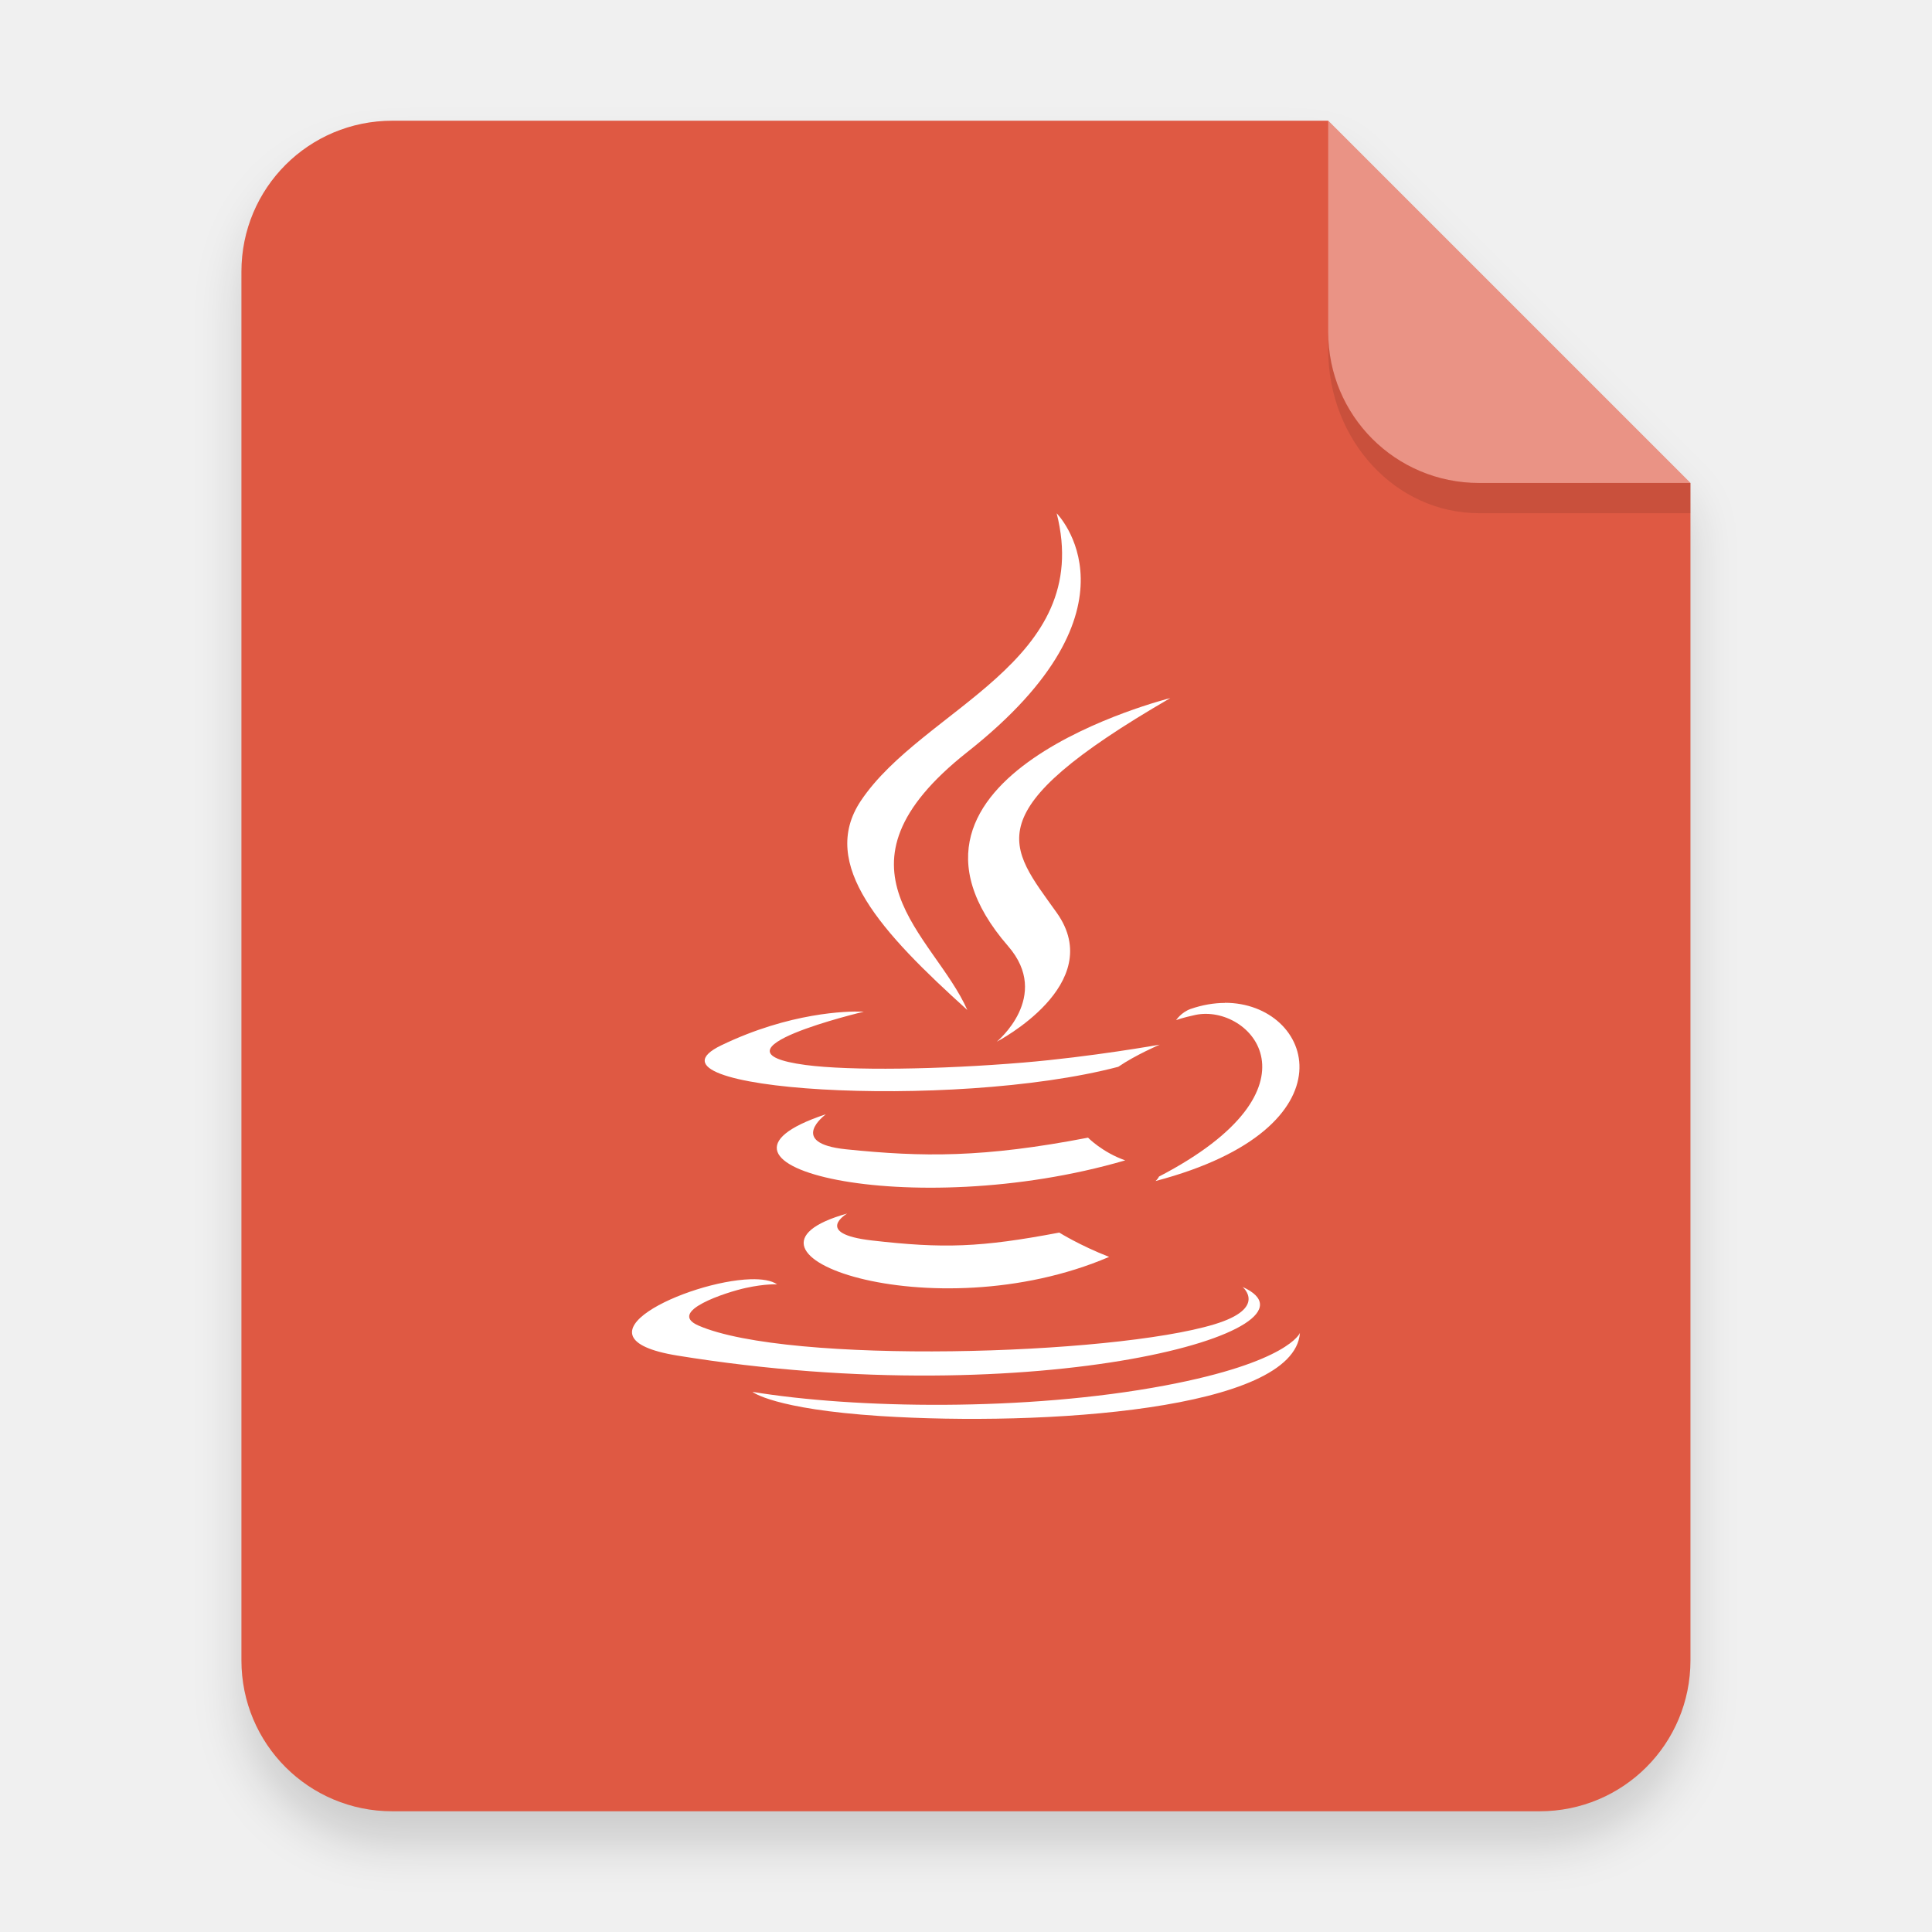
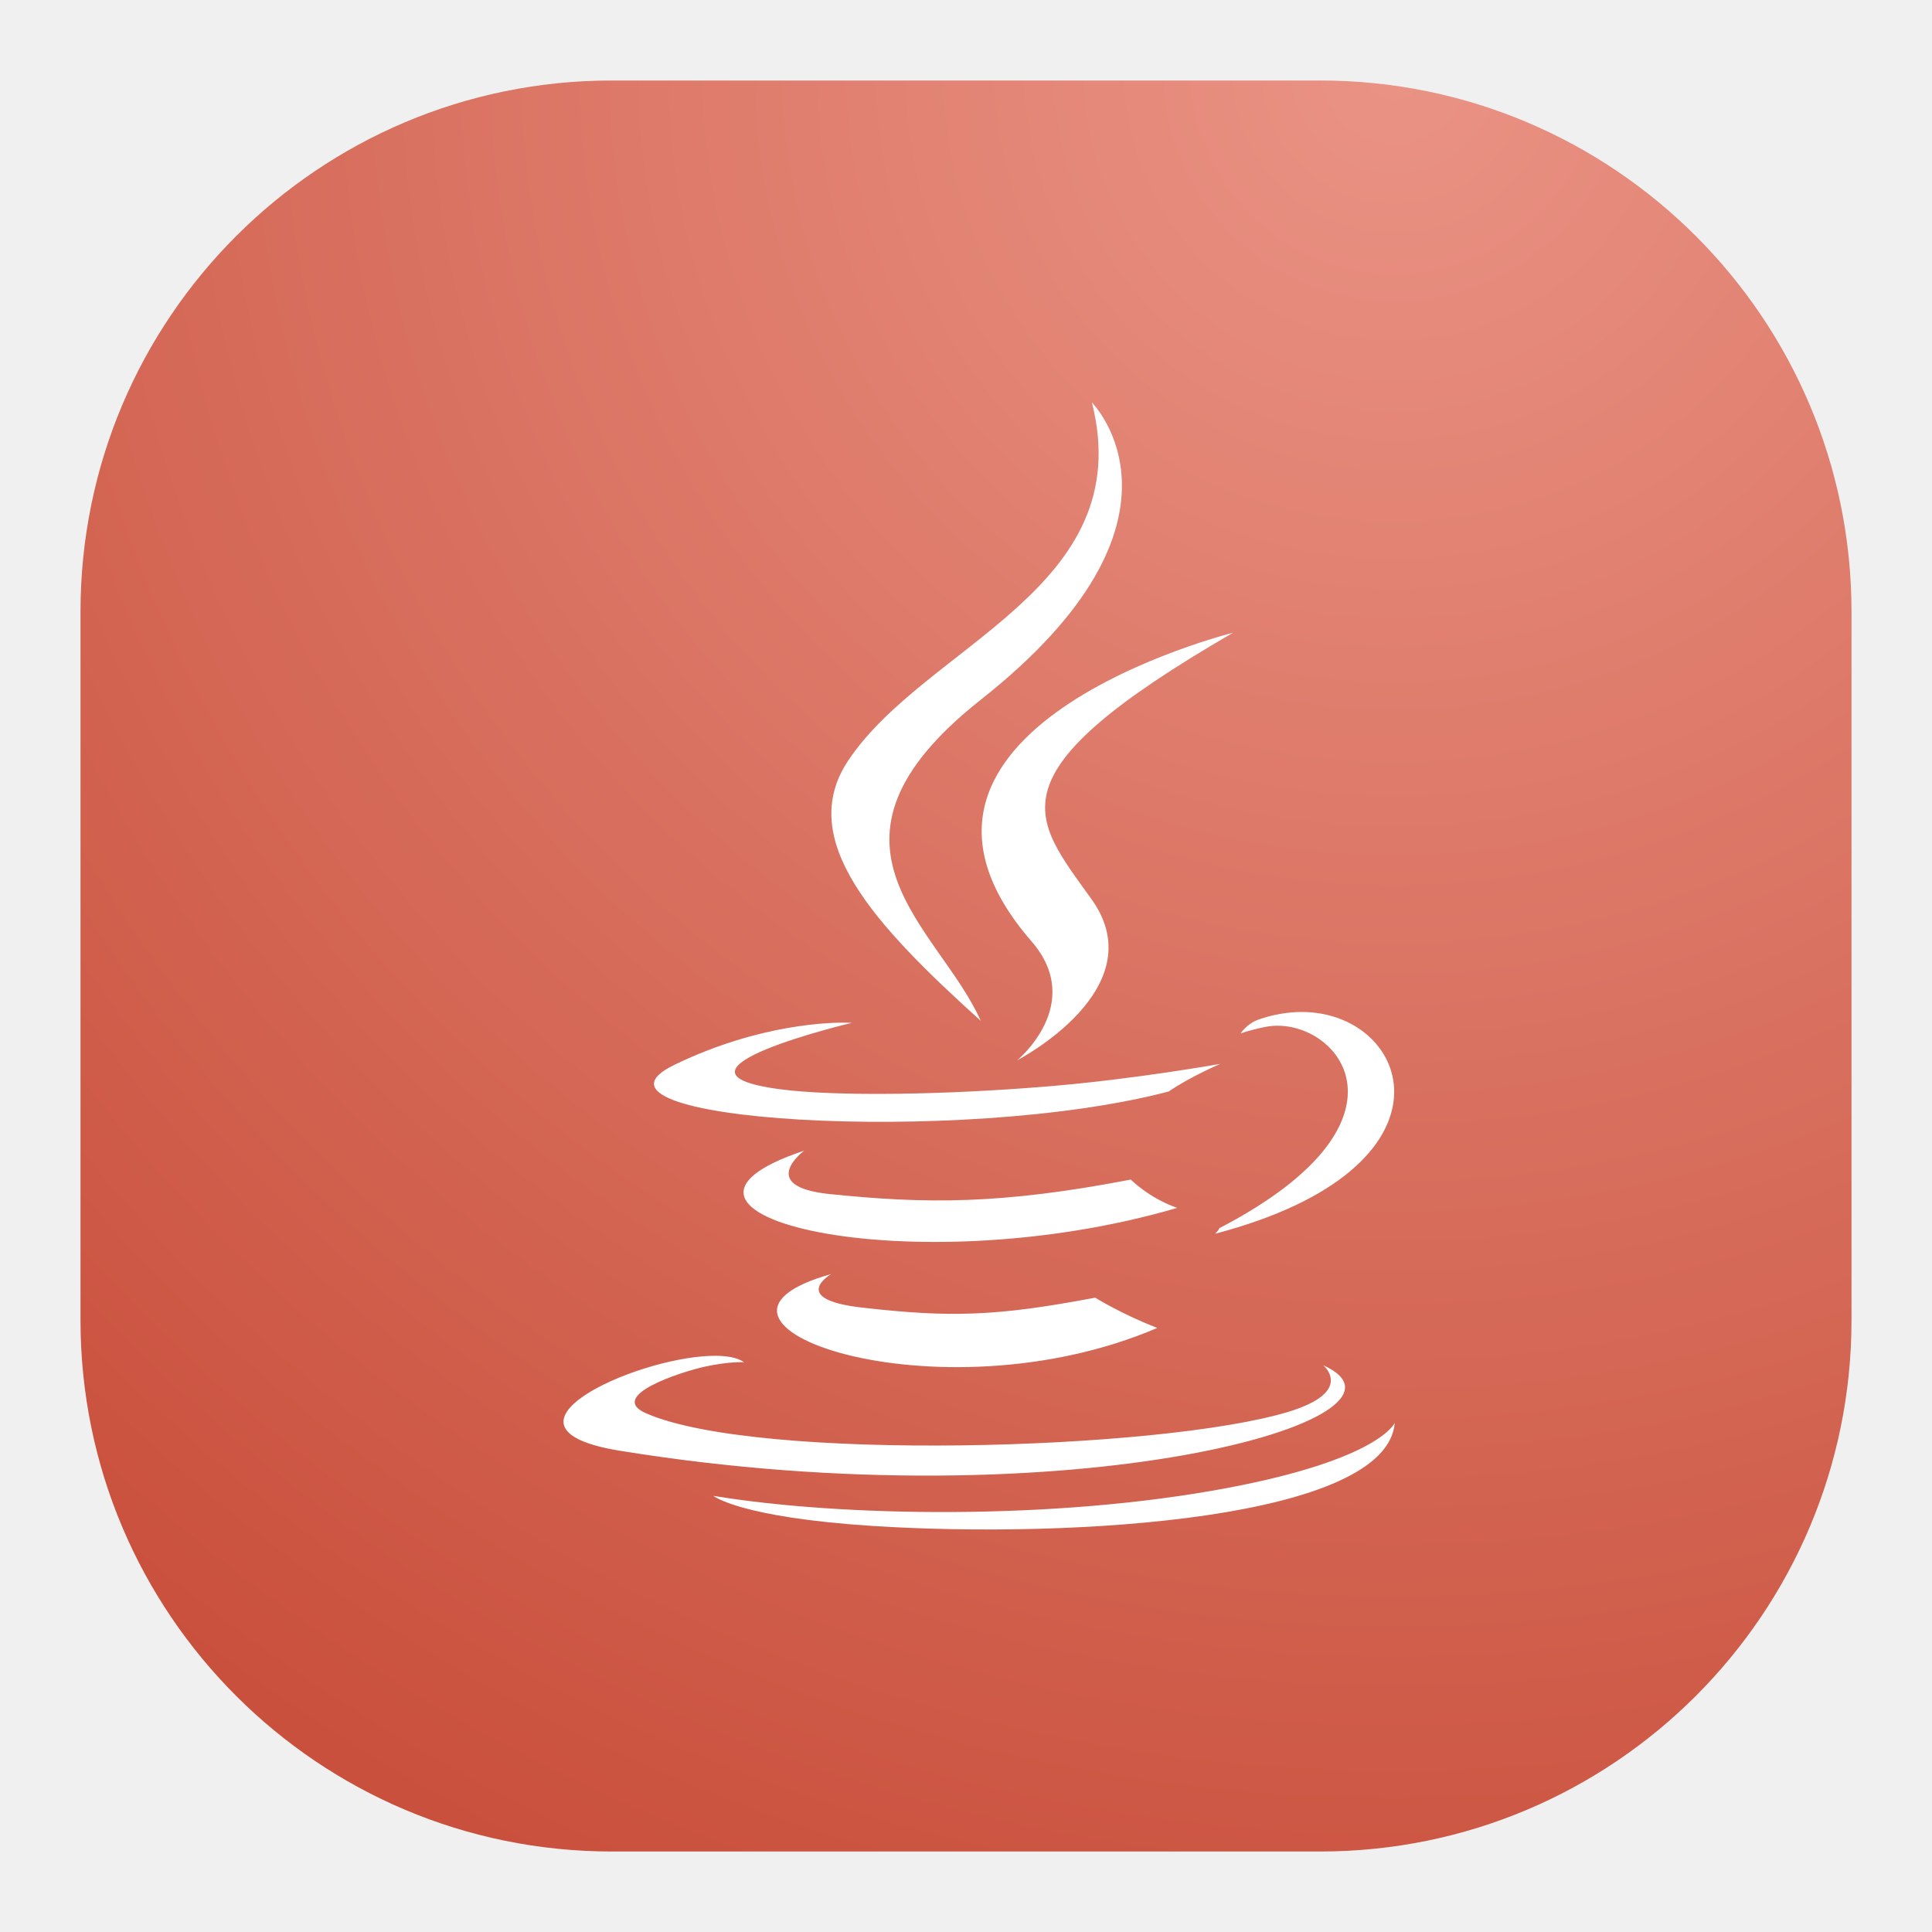
- <svg xmlns="http://www.w3.org/2000/svg" width="64" height="64" version="1.1" viewBox="0 0 16.933 16.933">
+ <svg xmlns="http://www.w3.org/2000/svg" width="24" height="24" viewBox="0 0 24 24" fill="none">
+   <rect x="1" y="1" width="22" height="22" rx="6.6" fill="url(#paint0_radial_1_836)" />
+   <path fill-rule="evenodd" clip-rule="evenodd" d="M13.564 5C14.15 7.311 11.494 8.009 10.536 9.449C9.883 10.43 10.856 11.483 12.183 12.681C11.666 11.511 9.911 10.488 12.184 8.692C15.018 6.455 13.564 5 13.564 5ZM15.317 7.86C15.317 7.86 10.525 9.056 12.814 11.694C13.489 12.472 12.636 13.171 12.636 13.171C12.636 13.171 14.351 12.286 13.564 11.177C12.828 10.144 12.264 9.63 15.317 7.86ZM16.166 12.571C15.998 12.572 15.819 12.601 15.635 12.665C15.488 12.717 15.411 12.838 15.411 12.838C15.411 12.838 15.504 12.801 15.711 12.758C16.559 12.581 17.774 13.893 15.147 15.257C15.135 15.29 15.095 15.326 15.095 15.326C18.218 14.505 17.537 12.568 16.166 12.571ZM10.538 12.704C10.332 12.699 9.442 12.713 8.379 13.227C6.942 13.922 11.934 14.238 14.518 13.559C14.786 13.375 15.158 13.216 15.158 13.216C15.158 13.216 14.101 13.405 13.047 13.493C11.758 13.602 10.376 13.623 9.682 13.53C8.038 13.31 10.582 12.706 10.582 12.706C10.582 12.706 10.567 12.705 10.538 12.704ZM9.99 14.294C7.619 15.081 11.31 15.974 14.623 15.005C14.271 14.881 14.047 14.653 14.047 14.653C12.428 14.965 11.492 14.955 10.306 14.833C9.39 14.738 9.99 14.294 9.99 14.294ZM10.325 15.827C8.173 16.428 11.635 17.671 14.376 16.496C13.927 16.322 13.605 16.12 13.605 16.12C12.383 16.351 11.816 16.37 10.706 16.243C9.791 16.138 10.325 15.827 10.325 15.827ZM8.83 16.843C7.863 16.873 5.973 17.742 7.702 18.022C13.29 18.928 17.888 17.614 16.438 16.96C16.438 16.96 16.834 17.287 16.002 17.539C14.421 18.018 9.418 18.163 8.029 17.558C7.529 17.341 8.466 17.04 8.761 16.976C9.068 16.91 9.243 16.922 9.243 16.922C9.156 16.86 9.009 16.837 8.83 16.843ZM17.326 17.674C17.326 17.674 17.149 18.126 15.242 18.485C13.09 18.89 10.436 18.842 8.862 18.582C8.862 18.582 9.184 18.849 10.841 18.956C13.362 19.117 17.234 18.866 17.326 17.674Z" fill="white" />
  <defs>
-     <filter id="a" x="-.039" y="-.033" width="1.078" height="1.067" color-interpolation-filters="sRGB">
-       <feGaussianBlur stdDeviation="0.206" />
-     </filter>
+     <radialGradient id="paint0_radial_1_836" cx="0" cy="0" r="1" gradientUnits="userSpaceOnUse" gradientTransform="translate(17.5 1) rotate(116.565) scale(24.5967)">
+       <stop stop-color="#EA9385" />
+       <stop offset="1" stop-color="#C9503C" />
+     </radialGradient>
  </defs>
-   <g fill-rule="evenodd">
-     <path d="m3.439 1.354c-0.733 0-1.323 0.59-1.323 1.323v12.171c0 0.733 0.59 1.323 1.323 1.323h10.054c0.733 0 1.323-0.59 1.323-1.323v-10.319l-3.175-3.175z" filter="url(#a)" opacity=".15" stroke-width=".265" style="paint-order:stroke fill markers" />
-     <path d="m3.439 1.058c-0.733 0-1.323 0.59-1.323 1.323v12.171c0 0.733 0.59 1.323 1.323 1.323h10.054c0.733 0 1.323-0.59 1.323-1.323v-10.319l-3.175-3.175z" fill="#df5943" stroke-width="1" style="paint-order:stroke fill markers" />
-     <path d="m14.816 4.233-3.175-3.175v1.852c0 0.733 0.59 1.323 1.323 1.323z" fill="#fff" opacity=".35" style="paint-order:stroke fill markers" />
-     <path d="m9.261 4.498c0.333 1.31-1.173 1.706-1.717 2.522-0.37 0.556 0.182 1.153 0.934 1.832-0.293-0.663-1.288-1.243 4e-4 -2.261 1.607-1.268 0.782-2.093 0.782-2.093zm0.994 1.621c1.8e-5 0-2.717 0.678-1.419 2.174 0.383 0.441-0.1 0.837-0.1 0.837s0.972-0.502 0.526-1.13c-0.417-0.586-0.737-0.877 0.994-1.881zm0.481 2.671c-0.095 3.25e-4 -0.197 0.017-0.301 0.053-0.083 0.03-0.127 0.098-0.127 0.098s0.053-0.021 0.17-0.046c0.481-0.1 1.169 0.643-0.32 1.417-0.007 0.018-0.03 0.039-0.03 0.039 1.771-0.466 1.385-1.563 0.607-1.562zm-3.191 0.076c-0.117-0.003-0.621 0.005-1.224 0.296-0.815 0.394 2.015 0.573 3.48 0.188 0.152-0.104 0.363-0.194 0.363-0.194s-0.599 0.107-1.196 0.157c-0.731 0.061-1.515 0.073-1.908 0.021-0.932-0.125 0.511-0.467 0.511-0.467s-0.009-7e-4 -0.025-1e-3zm-0.31 0.901c-1.344 0.446 0.748 0.952 2.627 0.403-0.2-0.07-0.326-0.199-0.326-0.199-0.918 0.177-1.449 0.171-2.121 0.102-0.52-0.054-0.179-0.305-0.179-0.305zm0.19 0.869c-1.22 0.341 0.743 1.045 2.296 0.38-0.255-0.099-0.437-0.213-0.437-0.213-0.693 0.131-1.014 0.141-1.643 0.069-0.519-0.06-0.216-0.236-0.216-0.236zm-0.848 0.576c-0.548 0.017-1.62 0.51-0.64 0.669 3.168 0.514 5.775-0.231 4.953-0.602 0 0 0.224 0.185-0.247 0.328-0.897 0.272-3.733 0.354-4.521 0.011-0.283-0.123 0.248-0.294 0.415-0.33 0.174-0.038 0.274-0.031 0.274-0.031-0.049-0.035-0.133-0.048-0.234-0.045zm4.816 0.471s-0.1 0.256-1.181 0.46c-1.22 0.23-2.725 0.203-3.617 0.056 0 0 0.183 0.151 1.122 0.212 1.429 0.091 3.624-0.051 3.676-0.727z" clip-rule="evenodd" enable-background="new" fill="#fff" stroke-width=".254" />
-     <path d="m11.641 2.91v0.155c0 0.794 0.59 1.433 1.323 1.433h1.852l1.42e-4 -0.265-1.852 5e-5c-0.733 1.98e-5 -1.323-0.59-1.323-1.323z" opacity=".1" stroke-width="1.041" style="paint-order:stroke fill markers" />
-   </g>
</svg>
